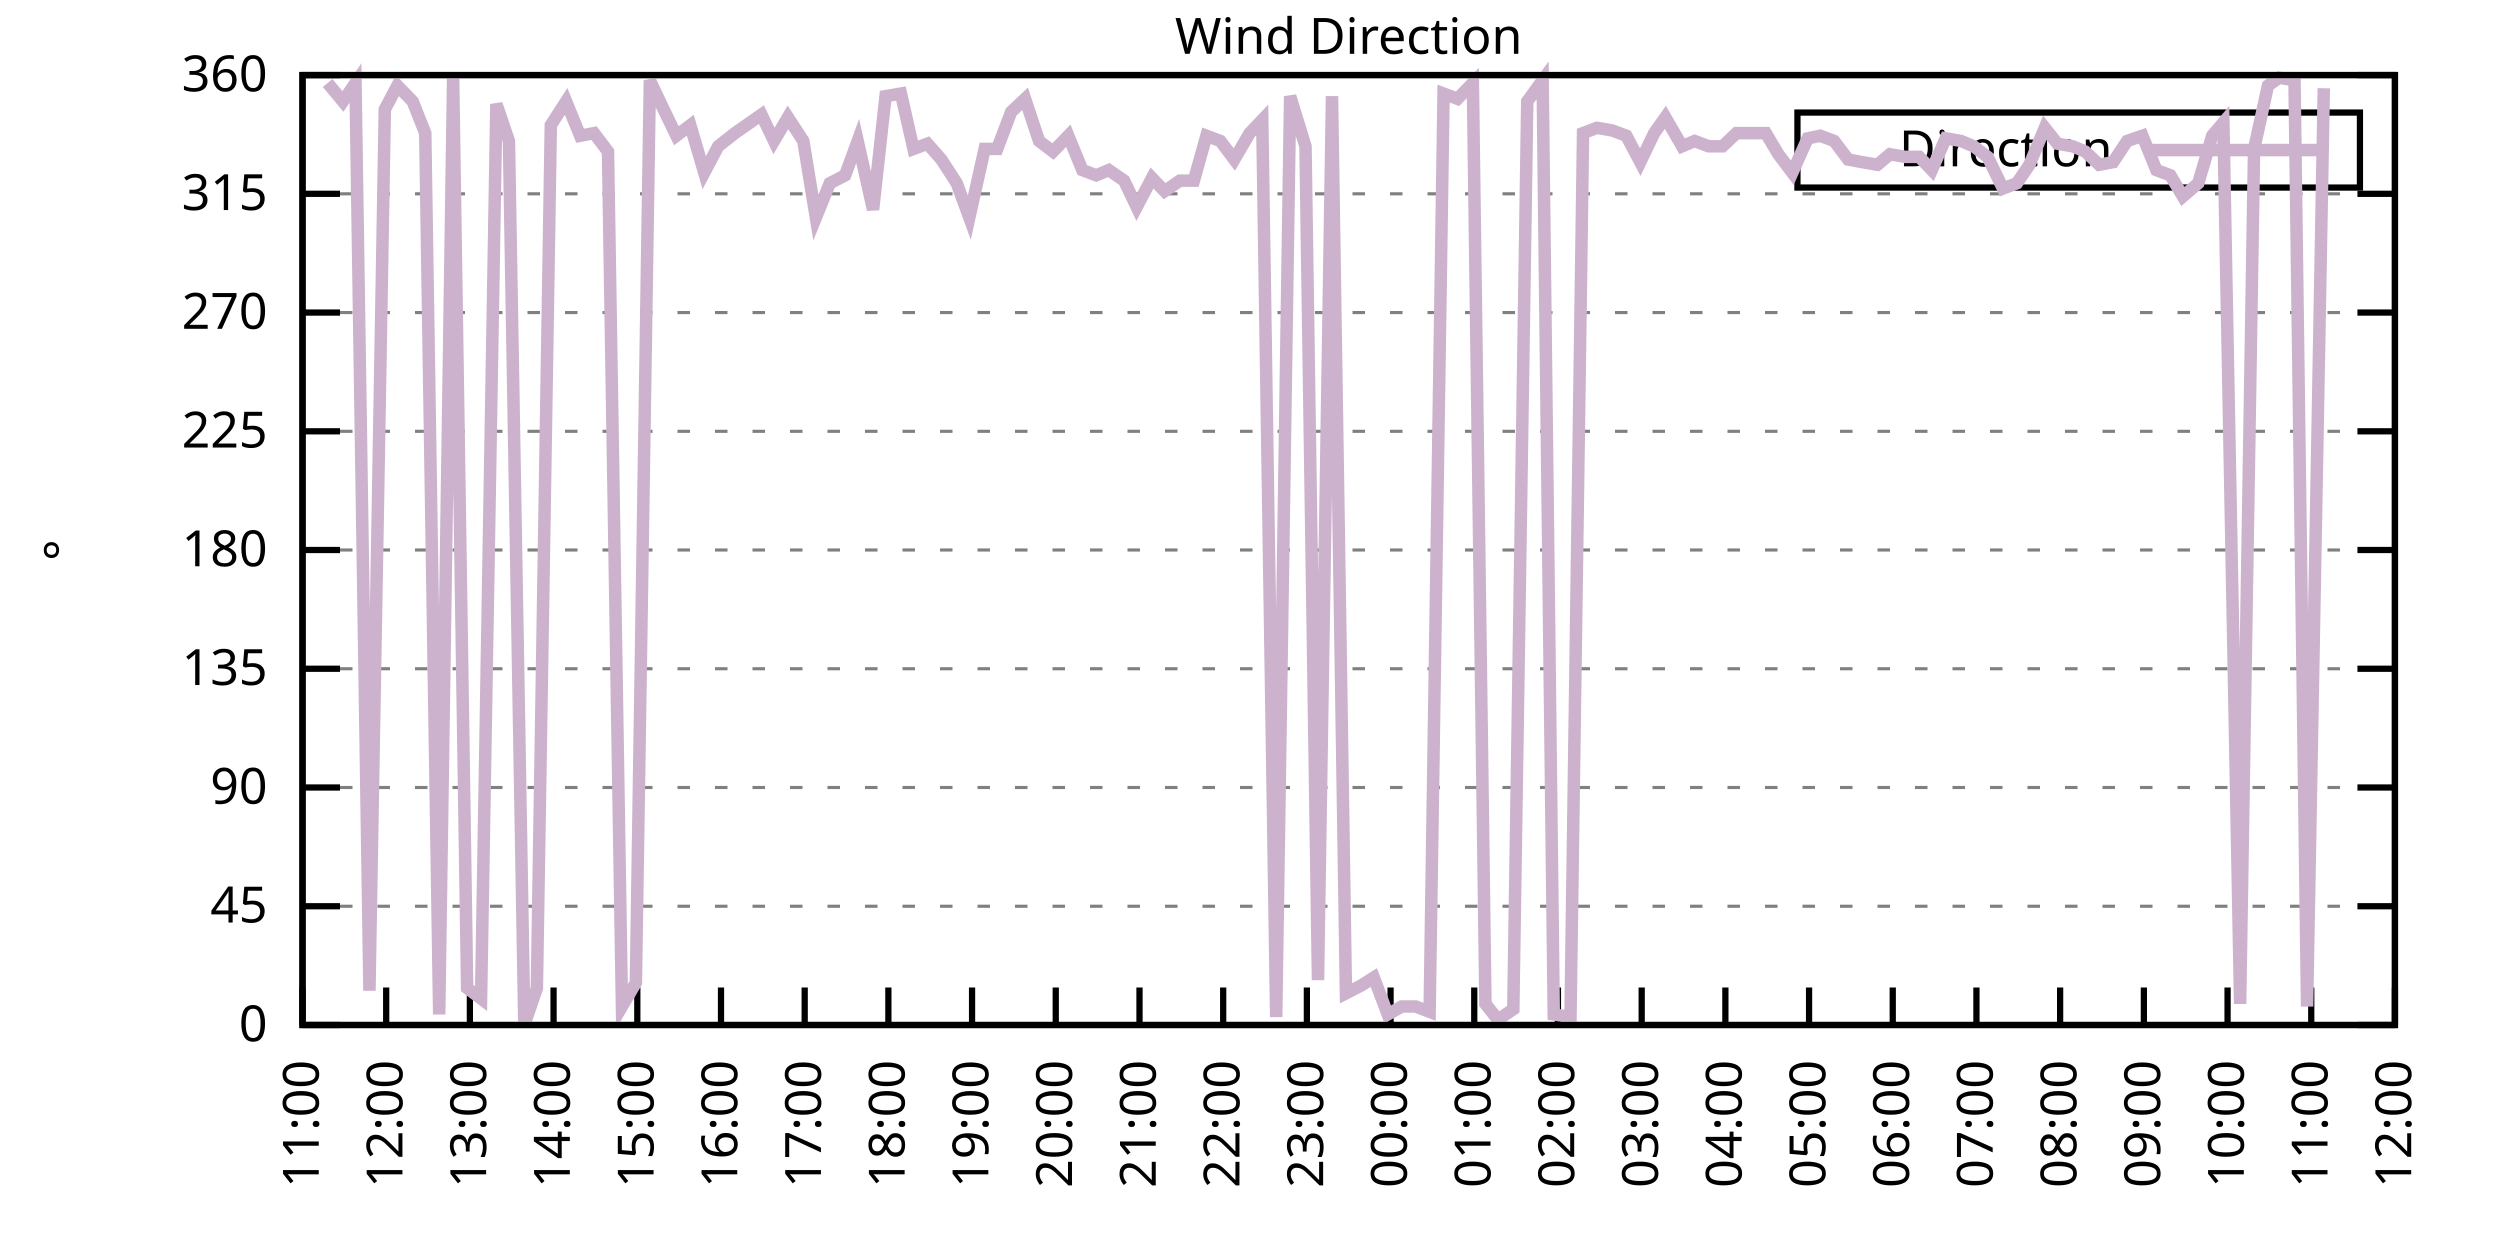
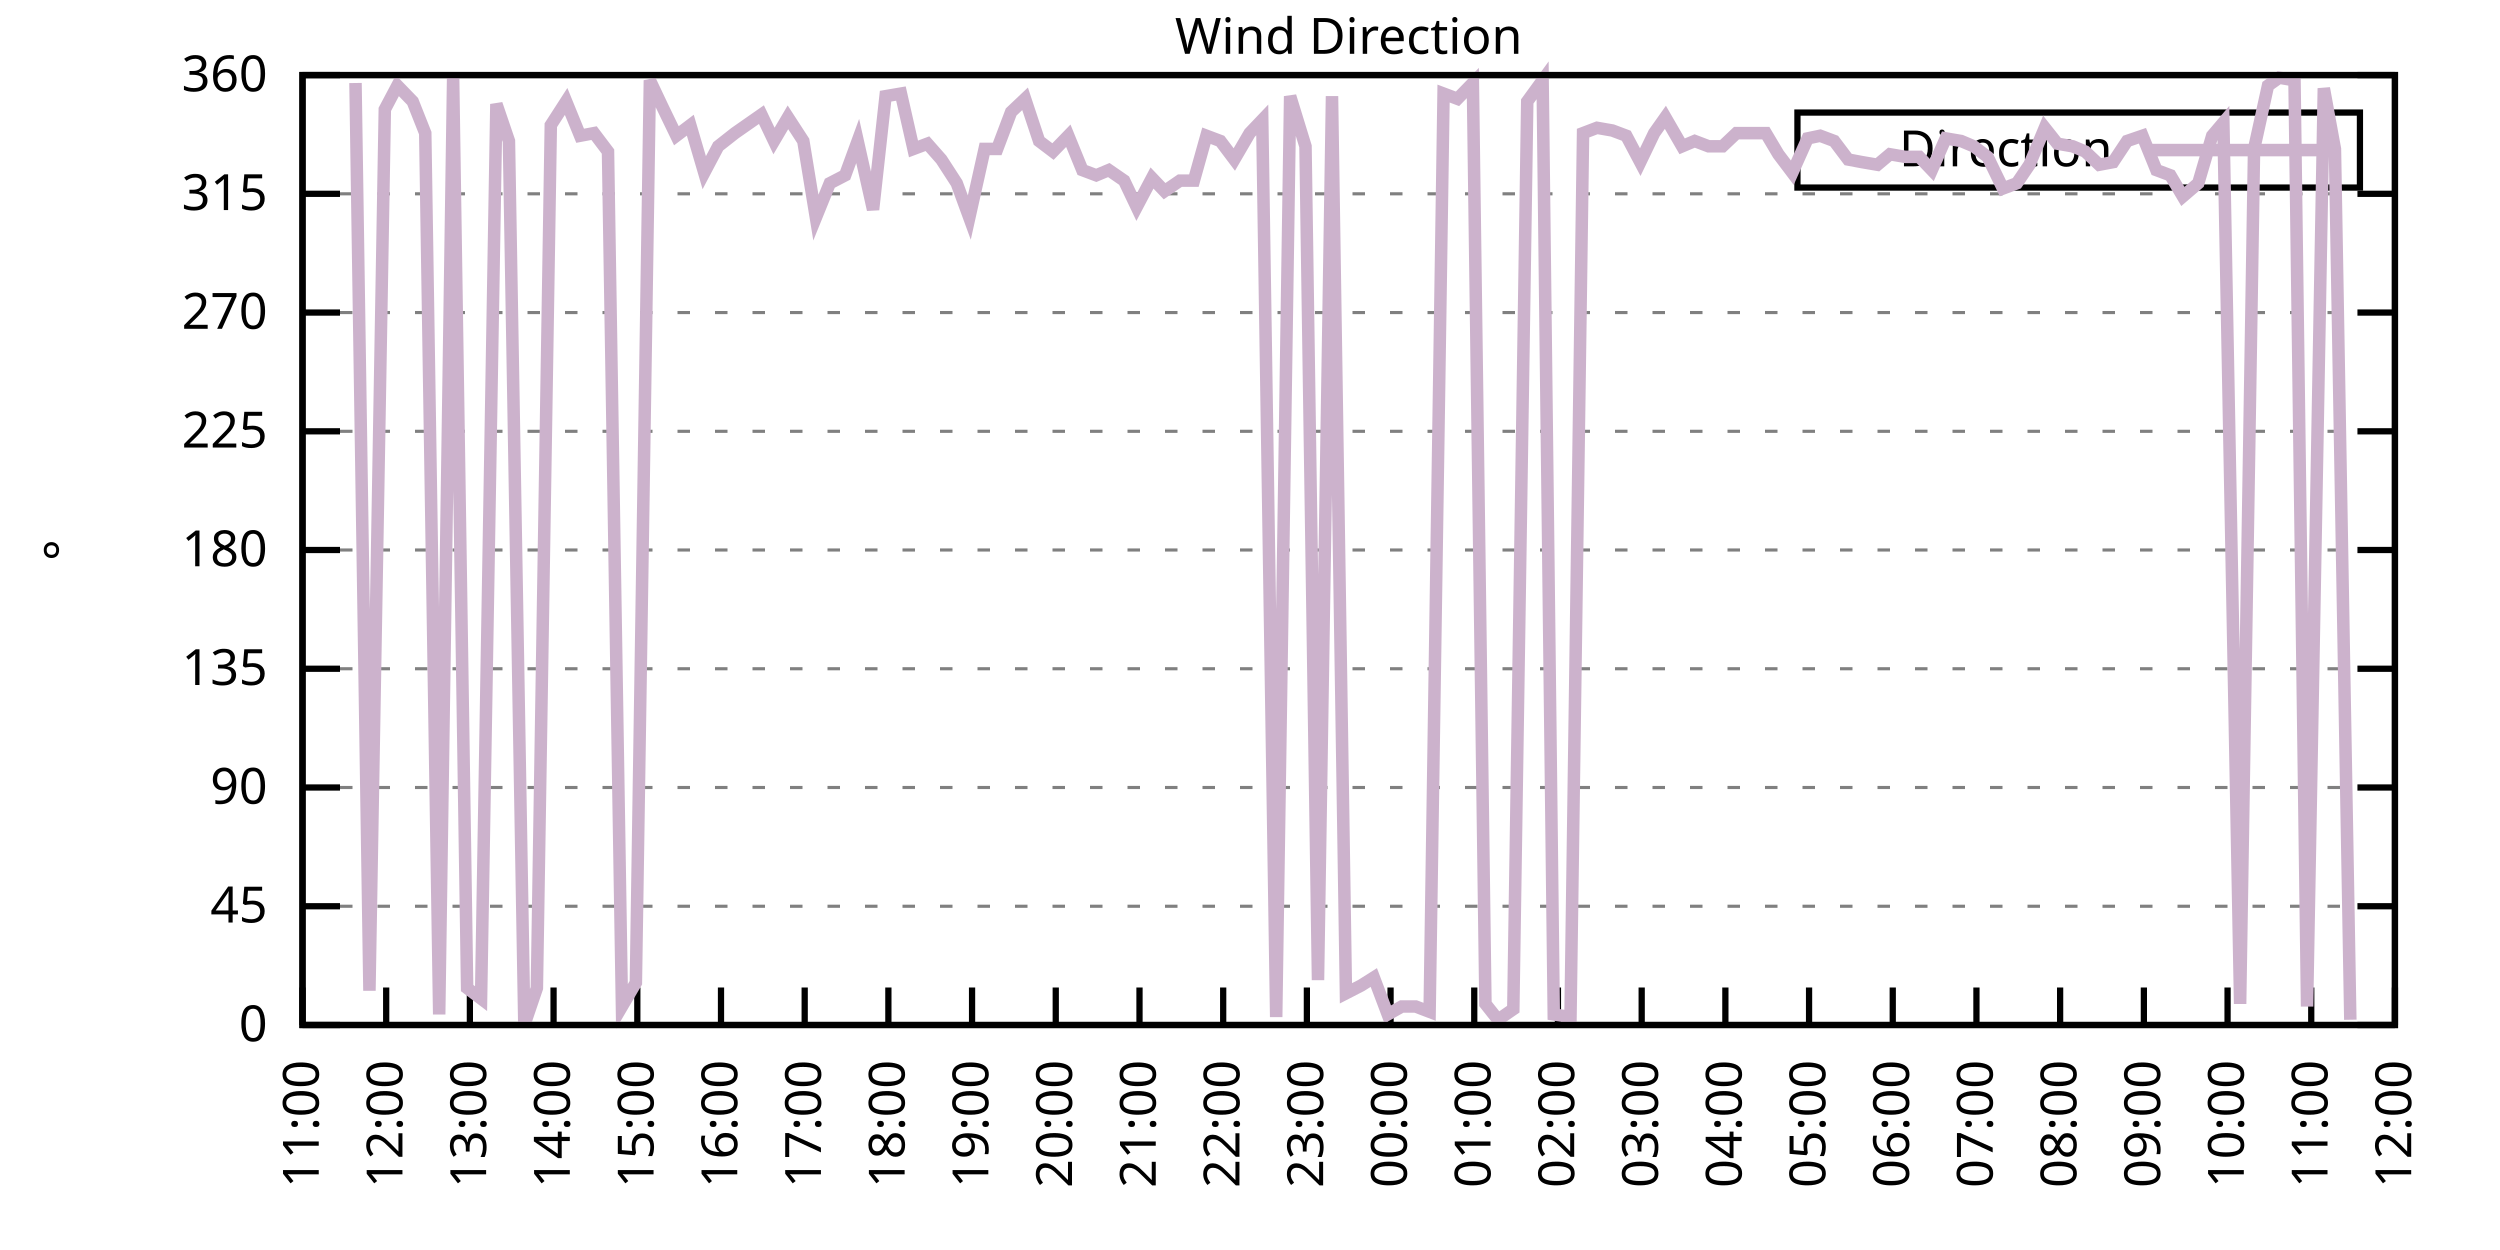
<svg xmlns="http://www.w3.org/2000/svg" xmlns:xlink="http://www.w3.org/1999/xlink" width="400" height="200" viewBox="0 0 400 200">
  <g id="gnuplot_canvas">
    <rect x="0" y="0" width="400" height="200" fill="none" />
    <defs>
      <circle id="gpDot" r="0.5" stroke-width="0.5" stroke="currentColor" />
      <path id="gpPt0" stroke-width="0.333" stroke="currentColor" d="M-1,0 h2 M0,-1 v2" />
      <path id="gpPt1" stroke-width="0.333" stroke="currentColor" d="M-1,-1 L1,1 M1,-1 L-1,1" />
      <path id="gpPt2" stroke-width="0.333" stroke="currentColor" d="M-1,0 L1,0 M0,-1 L0,1 M-1,-1 L1,1 M-1,1 L1,-1" />
      <rect id="gpPt3" stroke-width="0.333" stroke="currentColor" x="-1" y="-1" width="2" height="2" />
      <rect id="gpPt4" stroke-width="0.333" stroke="currentColor" fill="currentColor" x="-1" y="-1" width="2" height="2" />
      <circle id="gpPt5" stroke-width="0.333" stroke="currentColor" cx="0" cy="0" r="1" />
      <use xlink:href="#gpPt5" id="gpPt6" fill="currentColor" stroke="none" />
      <path id="gpPt7" stroke-width="0.333" stroke="currentColor" d="M0,-1.33 L-1.33,0.67 L1.33,0.67 z" />
      <use xlink:href="#gpPt7" id="gpPt8" fill="currentColor" stroke="none" />
      <use xlink:href="#gpPt7" id="gpPt9" stroke="currentColor" transform="rotate(180)" />
      <use xlink:href="#gpPt9" id="gpPt10" fill="currentColor" stroke="none" />
      <use xlink:href="#gpPt3" id="gpPt11" stroke="currentColor" transform="rotate(45)" />
      <use xlink:href="#gpPt11" id="gpPt12" fill="currentColor" stroke="none" />
      <path id="gpPt13" stroke-width="0.333" stroke="currentColor" d="M0,1.330 L1.265,0.411 L0.782,-1.067 L-0.782,-1.076 L-1.265,0.411 z" />
      <use xlink:href="#gpPt13" id="gpPt14" fill="currentColor" stroke="none" />
      <filter id="textbox" filterUnits="objectBoundingBox" x="0" y="0" height="1" width="1">
        <feFlood flood-color="white" flood-opacity="1" result="bgnd" />
        <feComposite in="SourceGraphic" in2="bgnd" operator="atop" />
      </filter>
      <filter id="greybox" filterUnits="objectBoundingBox" x="0" y="0" height="1" width="1">
        <feFlood flood-color="lightgrey" flood-opacity="1" result="grey" />
        <feComposite in="SourceGraphic" in2="grey" operator="atop" />
      </filter>
    </defs>
    <g fill="none" color="white" stroke="currentColor" stroke-width="1.00" stroke-linecap="butt" stroke-linejoin="miter">
</g>
    <g fill="none" color="black" stroke="currentColor" stroke-width="1.00" stroke-linecap="butt" stroke-linejoin="miter">
      <g stroke="none" shape-rendering="crispEdges">
        <polygon fill="rgb(255, 255, 255)" points="48.40,164.00 383.18,164.00 383.18,12.02 48.40,12.02 " />
      </g>
    </g>
    <g fill="none" color="black" stroke="currentColor" stroke-width="1.00" stroke-linecap="butt" stroke-linejoin="miter">
</g>
    <g fill="none" color="black" stroke="black" stroke-width="0.50" stroke-linecap="butt" stroke-linejoin="miter">
</g>
    <g fill="none" color="gray" stroke="currentColor" stroke-width="0.50" stroke-linecap="butt" stroke-linejoin="miter">
      <path stroke="gray" stroke-dasharray="2,4" class="gridline" d="M48.40,164.00 L383.19,164.00  " />
    </g>
    <g fill="none" color="gray" stroke="gray" stroke-width="1.00" stroke-linecap="butt" stroke-linejoin="miter">
</g>
    <g fill="none" color="black" stroke="currentColor" stroke-width="1.00" stroke-linecap="butt" stroke-linejoin="miter">
      <path stroke="black" d="M48.40,164.00 L54.40,164.00 M383.19,164.00 L377.19,164.00  " />
      <g transform="translate(42.80,166.60)" stroke="none" fill="black" font-family="Sans" font-size="8.00" text-anchor="end">
        <text>
          <tspan font-family="Sans"> 0</tspan>
        </text>
      </g>
    </g>
    <g fill="none" color="black" stroke="currentColor" stroke-width="1.00" stroke-linecap="butt" stroke-linejoin="miter">
</g>
    <g fill="none" color="black" stroke="black" stroke-width="0.50" stroke-linecap="butt" stroke-linejoin="miter">
</g>
    <g fill="none" color="gray" stroke="currentColor" stroke-width="0.50" stroke-linecap="butt" stroke-linejoin="miter">
      <path stroke="gray" stroke-dasharray="2,4" class="gridline" d="M48.40,145.00 L383.19,145.00  " />
    </g>
    <g fill="none" color="gray" stroke="gray" stroke-width="1.00" stroke-linecap="butt" stroke-linejoin="miter">
</g>
    <g fill="none" color="black" stroke="currentColor" stroke-width="1.00" stroke-linecap="butt" stroke-linejoin="miter">
      <path stroke="black" d="M48.40,145.00 L54.40,145.00 M383.19,145.00 L377.19,145.00  " />
      <g transform="translate(42.80,147.60)" stroke="none" fill="black" font-family="Sans" font-size="8.00" text-anchor="end">
        <text>
          <tspan font-family="Sans"> 45</tspan>
        </text>
      </g>
    </g>
    <g fill="none" color="black" stroke="currentColor" stroke-width="1.00" stroke-linecap="butt" stroke-linejoin="miter">
</g>
    <g fill="none" color="black" stroke="black" stroke-width="0.50" stroke-linecap="butt" stroke-linejoin="miter">
</g>
    <g fill="none" color="gray" stroke="currentColor" stroke-width="0.50" stroke-linecap="butt" stroke-linejoin="miter">
      <path stroke="gray" stroke-dasharray="2,4" class="gridline" d="M48.40,126.00 L383.19,126.00  " />
    </g>
    <g fill="none" color="gray" stroke="gray" stroke-width="1.00" stroke-linecap="butt" stroke-linejoin="miter">
</g>
    <g fill="none" color="black" stroke="currentColor" stroke-width="1.00" stroke-linecap="butt" stroke-linejoin="miter">
      <path stroke="black" d="M48.40,126.00 L54.40,126.00 M383.19,126.00 L377.19,126.00  " />
      <g transform="translate(42.80,128.60)" stroke="none" fill="black" font-family="Sans" font-size="8.00" text-anchor="end">
        <text>
          <tspan font-family="Sans"> 90</tspan>
        </text>
      </g>
    </g>
    <g fill="none" color="black" stroke="currentColor" stroke-width="1.00" stroke-linecap="butt" stroke-linejoin="miter">
</g>
    <g fill="none" color="black" stroke="black" stroke-width="0.50" stroke-linecap="butt" stroke-linejoin="miter">
</g>
    <g fill="none" color="gray" stroke="currentColor" stroke-width="0.50" stroke-linecap="butt" stroke-linejoin="miter">
      <path stroke="gray" stroke-dasharray="2,4" class="gridline" d="M48.40,107.00 L383.19,107.00  " />
    </g>
    <g fill="none" color="gray" stroke="gray" stroke-width="1.00" stroke-linecap="butt" stroke-linejoin="miter">
</g>
    <g fill="none" color="black" stroke="currentColor" stroke-width="1.00" stroke-linecap="butt" stroke-linejoin="miter">
      <path stroke="black" d="M48.40,107.00 L54.40,107.00 M383.19,107.00 L377.19,107.00  " />
      <g transform="translate(42.80,109.60)" stroke="none" fill="black" font-family="Sans" font-size="8.00" text-anchor="end">
        <text>
          <tspan font-family="Sans"> 135</tspan>
        </text>
      </g>
    </g>
    <g fill="none" color="black" stroke="currentColor" stroke-width="1.00" stroke-linecap="butt" stroke-linejoin="miter">
</g>
    <g fill="none" color="black" stroke="black" stroke-width="0.50" stroke-linecap="butt" stroke-linejoin="miter">
</g>
    <g fill="none" color="gray" stroke="currentColor" stroke-width="0.50" stroke-linecap="butt" stroke-linejoin="miter">
      <path stroke="gray" stroke-dasharray="2,4" class="gridline" d="M48.40,88.00 L383.19,88.00  " />
    </g>
    <g fill="none" color="gray" stroke="gray" stroke-width="1.00" stroke-linecap="butt" stroke-linejoin="miter">
</g>
    <g fill="none" color="black" stroke="currentColor" stroke-width="1.00" stroke-linecap="butt" stroke-linejoin="miter">
      <path stroke="black" d="M48.40,88.00 L54.40,88.00 M383.19,88.00 L377.19,88.00  " />
      <g transform="translate(42.80,90.60)" stroke="none" fill="black" font-family="Sans" font-size="8.00" text-anchor="end">
        <text>
          <tspan font-family="Sans"> 180</tspan>
        </text>
      </g>
    </g>
    <g fill="none" color="black" stroke="currentColor" stroke-width="1.00" stroke-linecap="butt" stroke-linejoin="miter">
</g>
    <g fill="none" color="black" stroke="black" stroke-width="0.50" stroke-linecap="butt" stroke-linejoin="miter">
</g>
    <g fill="none" color="gray" stroke="currentColor" stroke-width="0.50" stroke-linecap="butt" stroke-linejoin="miter">
      <path stroke="gray" stroke-dasharray="2,4" class="gridline" d="M48.40,69.01 L383.19,69.01  " />
    </g>
    <g fill="none" color="gray" stroke="gray" stroke-width="1.00" stroke-linecap="butt" stroke-linejoin="miter">
</g>
    <g fill="none" color="black" stroke="currentColor" stroke-width="1.00" stroke-linecap="butt" stroke-linejoin="miter">
      <path stroke="black" d="M48.40,69.01 L54.40,69.01 M383.19,69.01 L377.19,69.01  " />
      <g transform="translate(42.80,71.61)" stroke="none" fill="black" font-family="Sans" font-size="8.00" text-anchor="end">
        <text>
          <tspan font-family="Sans"> 225</tspan>
        </text>
      </g>
    </g>
    <g fill="none" color="black" stroke="currentColor" stroke-width="1.00" stroke-linecap="butt" stroke-linejoin="miter">
</g>
    <g fill="none" color="black" stroke="black" stroke-width="0.50" stroke-linecap="butt" stroke-linejoin="miter">
</g>
    <g fill="none" color="gray" stroke="currentColor" stroke-width="0.50" stroke-linecap="butt" stroke-linejoin="miter">
      <path stroke="gray" stroke-dasharray="2,4" class="gridline" d="M48.40,50.01 L383.19,50.01  " />
    </g>
    <g fill="none" color="gray" stroke="gray" stroke-width="1.00" stroke-linecap="butt" stroke-linejoin="miter">
</g>
    <g fill="none" color="black" stroke="currentColor" stroke-width="1.00" stroke-linecap="butt" stroke-linejoin="miter">
      <path stroke="black" d="M48.40,50.01 L54.40,50.01 M383.19,50.01 L377.19,50.01  " />
      <g transform="translate(42.80,52.61)" stroke="none" fill="black" font-family="Sans" font-size="8.00" text-anchor="end">
        <text>
          <tspan font-family="Sans"> 270</tspan>
        </text>
      </g>
    </g>
    <g fill="none" color="black" stroke="currentColor" stroke-width="1.00" stroke-linecap="butt" stroke-linejoin="miter">
</g>
    <g fill="none" color="black" stroke="black" stroke-width="0.50" stroke-linecap="butt" stroke-linejoin="miter">
</g>
    <g fill="none" color="gray" stroke="currentColor" stroke-width="0.50" stroke-linecap="butt" stroke-linejoin="miter">
      <path stroke="gray" stroke-dasharray="2,4" class="gridline" d="M48.40,31.01 L383.19,31.01  " />
    </g>
    <g fill="none" color="gray" stroke="gray" stroke-width="1.00" stroke-linecap="butt" stroke-linejoin="miter">
</g>
    <g fill="none" color="black" stroke="currentColor" stroke-width="1.00" stroke-linecap="butt" stroke-linejoin="miter">
      <path stroke="black" d="M48.40,31.01 L54.40,31.01 M383.19,31.01 L377.19,31.01  " />
      <g transform="translate(42.80,33.61)" stroke="none" fill="black" font-family="Sans" font-size="8.00" text-anchor="end">
        <text>
          <tspan font-family="Sans"> 315</tspan>
        </text>
      </g>
    </g>
    <g fill="none" color="black" stroke="currentColor" stroke-width="1.00" stroke-linecap="butt" stroke-linejoin="miter">
</g>
    <g fill="none" color="black" stroke="black" stroke-width="0.50" stroke-linecap="butt" stroke-linejoin="miter">
</g>
    <g fill="none" color="gray" stroke="currentColor" stroke-width="0.50" stroke-linecap="butt" stroke-linejoin="miter">
      <path stroke="gray" stroke-dasharray="2,4" class="gridline" d="M48.40,12.01 L383.19,12.01  " />
    </g>
    <g fill="none" color="gray" stroke="gray" stroke-width="1.00" stroke-linecap="butt" stroke-linejoin="miter">
</g>
    <g fill="none" color="black" stroke="currentColor" stroke-width="1.00" stroke-linecap="butt" stroke-linejoin="miter">
      <path stroke="black" d="M48.40,12.01 L54.40,12.01 M383.19,12.01 L377.19,12.01  " />
      <g transform="translate(42.80,14.61)" stroke="none" fill="black" font-family="Sans" font-size="8.00" text-anchor="end">
        <text>
          <tspan font-family="Sans"> 360</tspan>
        </text>
      </g>
    </g>
    <g fill="none" color="black" stroke="currentColor" stroke-width="1.00" stroke-linecap="butt" stroke-linejoin="miter">
      <path stroke="black" d="M48.40,164.00 L48.40,158.00  " />
      <g transform="translate(51.00,169.60) rotate(270.00)" stroke="none" fill="black" font-family="Sans" font-size="8.00" text-anchor="end">
        <text>
          <tspan font-family="Sans">11:00</tspan>
        </text>
      </g>
    </g>
    <g fill="none" color="black" stroke="currentColor" stroke-width="1.00" stroke-linecap="butt" stroke-linejoin="miter">
      <path stroke="black" d="M61.79,164.00 L61.79,158.00  " />
      <g transform="translate(64.39,169.60) rotate(270.00)" stroke="none" fill="black" font-family="Sans" font-size="8.00" text-anchor="end">
        <text>
          <tspan font-family="Sans">12:00</tspan>
        </text>
      </g>
    </g>
    <g fill="none" color="black" stroke="currentColor" stroke-width="1.00" stroke-linecap="butt" stroke-linejoin="miter">
      <path stroke="black" d="M75.18,164.00 L75.18,158.00  " />
      <g transform="translate(77.78,169.60) rotate(270.00)" stroke="none" fill="black" font-family="Sans" font-size="8.00" text-anchor="end">
        <text>
          <tspan font-family="Sans">13:00</tspan>
        </text>
      </g>
    </g>
    <g fill="none" color="black" stroke="currentColor" stroke-width="1.00" stroke-linecap="butt" stroke-linejoin="miter">
      <path stroke="black" d="M88.57,164.00 L88.57,158.00  " />
      <g transform="translate(91.17,169.60) rotate(270.00)" stroke="none" fill="black" font-family="Sans" font-size="8.00" text-anchor="end">
        <text>
          <tspan font-family="Sans">14:00</tspan>
        </text>
      </g>
    </g>
    <g fill="none" color="black" stroke="currentColor" stroke-width="1.00" stroke-linecap="butt" stroke-linejoin="miter">
      <path stroke="black" d="M101.97,164.00 L101.97,158.00  " />
      <g transform="translate(104.57,169.60) rotate(270.00)" stroke="none" fill="black" font-family="Sans" font-size="8.00" text-anchor="end">
        <text>
          <tspan font-family="Sans">15:00</tspan>
        </text>
      </g>
    </g>
    <g fill="none" color="black" stroke="currentColor" stroke-width="1.00" stroke-linecap="butt" stroke-linejoin="miter">
      <path stroke="black" d="M115.36,164.00 L115.36,158.00  " />
      <g transform="translate(117.96,169.60) rotate(270.00)" stroke="none" fill="black" font-family="Sans" font-size="8.00" text-anchor="end">
        <text>
          <tspan font-family="Sans">16:00</tspan>
        </text>
      </g>
    </g>
    <g fill="none" color="black" stroke="currentColor" stroke-width="1.00" stroke-linecap="butt" stroke-linejoin="miter">
      <path stroke="black" d="M128.75,164.00 L128.75,158.00  " />
      <g transform="translate(131.35,169.60) rotate(270.00)" stroke="none" fill="black" font-family="Sans" font-size="8.00" text-anchor="end">
        <text>
          <tspan font-family="Sans">17:00</tspan>
        </text>
      </g>
    </g>
    <g fill="none" color="black" stroke="currentColor" stroke-width="1.00" stroke-linecap="butt" stroke-linejoin="miter">
      <path stroke="black" d="M142.14,164.00 L142.14,158.00  " />
      <g transform="translate(144.74,169.60) rotate(270.00)" stroke="none" fill="black" font-family="Sans" font-size="8.00" text-anchor="end">
        <text>
          <tspan font-family="Sans">18:00</tspan>
        </text>
      </g>
    </g>
    <g fill="none" color="black" stroke="currentColor" stroke-width="1.00" stroke-linecap="butt" stroke-linejoin="miter">
      <path stroke="black" d="M155.53,164.00 L155.53,158.00  " />
      <g transform="translate(158.13,169.60) rotate(270.00)" stroke="none" fill="black" font-family="Sans" font-size="8.00" text-anchor="end">
        <text>
          <tspan font-family="Sans">19:00</tspan>
        </text>
      </g>
    </g>
    <g fill="none" color="black" stroke="currentColor" stroke-width="1.00" stroke-linecap="butt" stroke-linejoin="miter">
      <path stroke="black" d="M168.92,164.00 L168.92,158.00  " />
      <g transform="translate(171.52,169.60) rotate(270.00)" stroke="none" fill="black" font-family="Sans" font-size="8.00" text-anchor="end">
        <text>
          <tspan font-family="Sans">20:00</tspan>
        </text>
      </g>
    </g>
    <g fill="none" color="black" stroke="currentColor" stroke-width="1.00" stroke-linecap="butt" stroke-linejoin="miter">
      <path stroke="black" d="M182.32,164.00 L182.32,158.00  " />
      <g transform="translate(184.92,169.60) rotate(270.00)" stroke="none" fill="black" font-family="Sans" font-size="8.00" text-anchor="end">
        <text>
          <tspan font-family="Sans">21:00</tspan>
        </text>
      </g>
    </g>
    <g fill="none" color="black" stroke="currentColor" stroke-width="1.00" stroke-linecap="butt" stroke-linejoin="miter">
      <path stroke="black" d="M195.71,164.00 L195.71,158.00  " />
      <g transform="translate(198.31,169.60) rotate(270.00)" stroke="none" fill="black" font-family="Sans" font-size="8.00" text-anchor="end">
        <text>
          <tspan font-family="Sans">22:00</tspan>
        </text>
      </g>
    </g>
    <g fill="none" color="black" stroke="currentColor" stroke-width="1.00" stroke-linecap="butt" stroke-linejoin="miter">
      <path stroke="black" d="M209.10,164.00 L209.10,158.00  " />
      <g transform="translate(211.70,169.60) rotate(270.00)" stroke="none" fill="black" font-family="Sans" font-size="8.00" text-anchor="end">
        <text>
          <tspan font-family="Sans">23:00</tspan>
        </text>
      </g>
    </g>
    <g fill="none" color="black" stroke="currentColor" stroke-width="1.00" stroke-linecap="butt" stroke-linejoin="miter">
      <path stroke="black" d="M222.49,164.00 L222.49,158.00  " />
      <g transform="translate(225.09,169.60) rotate(270.00)" stroke="none" fill="black" font-family="Sans" font-size="8.00" text-anchor="end">
        <text>
          <tspan font-family="Sans">00:00</tspan>
        </text>
      </g>
    </g>
    <g fill="none" color="black" stroke="currentColor" stroke-width="1.00" stroke-linecap="butt" stroke-linejoin="miter">
      <path stroke="black" d="M235.88,164.00 L235.88,158.00  " />
      <g transform="translate(238.48,169.60) rotate(270.00)" stroke="none" fill="black" font-family="Sans" font-size="8.00" text-anchor="end">
        <text>
          <tspan font-family="Sans">01:00</tspan>
        </text>
      </g>
    </g>
    <g fill="none" color="black" stroke="currentColor" stroke-width="1.00" stroke-linecap="butt" stroke-linejoin="miter">
      <path stroke="black" d="M249.27,164.00 L249.27,158.00  " />
      <g transform="translate(251.87,169.60) rotate(270.00)" stroke="none" fill="black" font-family="Sans" font-size="8.00" text-anchor="end">
        <text>
          <tspan font-family="Sans">02:00</tspan>
        </text>
      </g>
    </g>
    <g fill="none" color="black" stroke="currentColor" stroke-width="1.00" stroke-linecap="butt" stroke-linejoin="miter">
      <path stroke="black" d="M262.67,164.00 L262.67,158.00  " />
      <g transform="translate(265.27,169.60) rotate(270.00)" stroke="none" fill="black" font-family="Sans" font-size="8.00" text-anchor="end">
        <text>
          <tspan font-family="Sans">03:00</tspan>
        </text>
      </g>
    </g>
    <g fill="none" color="black" stroke="currentColor" stroke-width="1.00" stroke-linecap="butt" stroke-linejoin="miter">
      <path stroke="black" d="M276.06,164.00 L276.06,158.00  " />
      <g transform="translate(278.66,169.60) rotate(270.00)" stroke="none" fill="black" font-family="Sans" font-size="8.00" text-anchor="end">
        <text>
          <tspan font-family="Sans">04:00</tspan>
        </text>
      </g>
    </g>
    <g fill="none" color="black" stroke="currentColor" stroke-width="1.00" stroke-linecap="butt" stroke-linejoin="miter">
      <path stroke="black" d="M289.45,164.00 L289.45,158.00  " />
      <g transform="translate(292.05,169.60) rotate(270.00)" stroke="none" fill="black" font-family="Sans" font-size="8.00" text-anchor="end">
        <text>
          <tspan font-family="Sans">05:00</tspan>
        </text>
      </g>
    </g>
    <g fill="none" color="black" stroke="currentColor" stroke-width="1.00" stroke-linecap="butt" stroke-linejoin="miter">
      <path stroke="black" d="M302.84,164.00 L302.84,158.00  " />
      <g transform="translate(305.44,169.60) rotate(270.00)" stroke="none" fill="black" font-family="Sans" font-size="8.00" text-anchor="end">
        <text>
          <tspan font-family="Sans">06:00</tspan>
        </text>
      </g>
    </g>
    <g fill="none" color="black" stroke="currentColor" stroke-width="1.00" stroke-linecap="butt" stroke-linejoin="miter">
      <path stroke="black" d="M316.23,164.00 L316.23,158.00  " />
      <g transform="translate(318.83,169.60) rotate(270.00)" stroke="none" fill="black" font-family="Sans" font-size="8.00" text-anchor="end">
        <text>
          <tspan font-family="Sans">07:00</tspan>
        </text>
      </g>
    </g>
    <g fill="none" color="black" stroke="currentColor" stroke-width="1.00" stroke-linecap="butt" stroke-linejoin="miter">
      <path stroke="black" d="M329.62,164.00 L329.62,158.00  " />
      <g transform="translate(332.22,169.60) rotate(270.00)" stroke="none" fill="black" font-family="Sans" font-size="8.00" text-anchor="end">
        <text>
          <tspan font-family="Sans">08:00</tspan>
        </text>
      </g>
    </g>
    <g fill="none" color="black" stroke="currentColor" stroke-width="1.00" stroke-linecap="butt" stroke-linejoin="miter">
      <path stroke="black" d="M343.02,164.00 L343.02,158.00  " />
      <g transform="translate(345.62,169.60) rotate(270.00)" stroke="none" fill="black" font-family="Sans" font-size="8.00" text-anchor="end">
        <text>
          <tspan font-family="Sans">09:00</tspan>
        </text>
      </g>
    </g>
    <g fill="none" color="black" stroke="currentColor" stroke-width="1.00" stroke-linecap="butt" stroke-linejoin="miter">
      <path stroke="black" d="M356.41,164.00 L356.41,158.00  " />
      <g transform="translate(359.01,169.60) rotate(270.00)" stroke="none" fill="black" font-family="Sans" font-size="8.00" text-anchor="end">
        <text>
          <tspan font-family="Sans">10:00</tspan>
        </text>
      </g>
    </g>
    <g fill="none" color="black" stroke="currentColor" stroke-width="1.00" stroke-linecap="butt" stroke-linejoin="miter">
      <path stroke="black" d="M369.80,164.00 L369.80,158.00  " />
      <g transform="translate(372.40,169.60) rotate(270.00)" stroke="none" fill="black" font-family="Sans" font-size="8.00" text-anchor="end">
        <text>
          <tspan font-family="Sans">11:00</tspan>
        </text>
      </g>
    </g>
    <g fill="none" color="black" stroke="currentColor" stroke-width="1.00" stroke-linecap="butt" stroke-linejoin="miter">
      <path stroke="black" d="M383.19,164.00 L383.19,158.00  " />
      <g transform="translate(385.79,169.60) rotate(270.00)" stroke="none" fill="black" font-family="Sans" font-size="8.00" text-anchor="end">
        <text>
          <tspan font-family="Sans">12:00</tspan>
        </text>
      </g>
    </g>
    <g fill="none" color="black" stroke="currentColor" stroke-width="1.00" stroke-linecap="butt" stroke-linejoin="miter">
</g>
    <g fill="none" color="black" stroke="currentColor" stroke-width="1.00" stroke-linecap="butt" stroke-linejoin="miter">
      <path stroke="black" d="M48.40,12.01 L48.40,164.00 L383.19,164.00 L383.19,12.01 L48.40,12.01 Z  " />
    </g>
    <g fill="none" color="black" stroke="currentColor" stroke-width="1.00" stroke-linecap="butt" stroke-linejoin="miter">
</g>
    <g fill="none" color="black" stroke="currentColor" stroke-width="1.00" stroke-linecap="butt" stroke-linejoin="miter">
      <path stroke="black" d="M287.59,30.01 L287.59,18.01 L377.59,18.01 L377.59,30.01 L287.59,30.01 Z  " />
    </g>
    <g id="Wind_direction_plot_1">
      <g fill="none" color="white" stroke="black" stroke-width="2.00" stroke-linecap="butt" stroke-linejoin="miter">
</g>
      <g fill="none" color="black" stroke="currentColor" stroke-width="2.00" stroke-linecap="butt" stroke-linejoin="miter">
        <g transform="translate(337.99,26.61)" stroke="none" fill="black" font-family="Sans" font-size="8.00" text-anchor="end">
          <text>
            <tspan font-family="Sans">Direction</tspan>
          </text>
        </g>
      </g>
      <g fill="none" color="black" stroke="currentColor" stroke-width="2.00" stroke-linecap="butt" stroke-linejoin="miter">
-         <path stroke="rgb(204, 178, 204)" d="M343.59,24.01 L371.99,24.01 M52.42,13.28 L54.87,16.23 L56.88,13.28 L59.11,158.51 L61.57,17.50 L63.58,13.70   L66.03,16.23 L68.04,21.30 L70.27,162.31 L72.50,12.43 L74.74,158.09 L76.97,159.78 L79.42,16.65 L81.43,22.56   L83.89,164.00 L85.90,158.09 L88.13,20.03 L90.58,16.23 L92.82,21.72 L95.05,21.30 L97.28,24.25 L99.51,161.04   L101.74,157.24 L103.98,12.85 L105.98,17.08 L108.22,21.72 L110.45,20.03 L112.68,27.63 L114.91,23.41 L117.59,21.30   L121.83,18.34 L123.84,22.56 L126.07,18.77 L128.53,22.56 L130.54,34.81 L132.77,29.32 L135.22,28.05 L137.23,22.56   L139.69,33.54 L141.69,15.39 L144.15,14.97 L146.16,23.83 L148.39,22.99 L150.62,25.52 L153.08,29.32 L155.09,34.81   L157.54,23.83 L159.55,23.83 L161.78,17.92 L164.01,15.81 L166.25,22.56 L168.48,24.25 L170.93,21.72 L173.17,27.21   L175.40,28.05 L177.41,27.21 L179.86,28.90 L181.87,33.12 L184.32,28.48 L186.33,30.59 L188.79,28.90 L191.02,28.90   L193.03,21.72 L195.26,22.56 L197.49,25.52 L199.95,21.30 L201.96,19.19 L204.19,162.73 L206.42,15.39 L208.88,23.41   L210.88,156.82 L213.12,15.39 L215.35,158.93 L217.80,157.67 L219.81,156.40 L222.04,162.31 L224.28,161.04 L226.51,161.04   L228.74,161.89 L230.97,14.97 L233.20,15.81 L235.66,13.28 L237.67,160.62 L239.68,163.16 L242.13,161.47 L244.36,16.23   L246.82,12.85 L248.60,162.31 L251.28,162.73 L253.29,21.30 L255.52,20.45 L257.98,20.88 L260.21,21.72 L262.44,25.94   L264.67,21.30 L266.46,18.77 L269.14,23.41 L271.15,22.56 L273.38,23.41 L275.61,23.41 L277.84,21.30 L280.30,21.30   L282.53,21.30 L284.54,24.68 L286.77,27.63 L289.23,22.14 L291.23,21.72 L293.47,22.56 L295.70,25.52 L297.93,25.94   L300.39,26.36 L302.39,24.68 L304.85,25.10 L307.08,25.10 L309.09,27.21 L311.32,22.14 L313.78,22.56 L315.79,23.41   L318.02,25.10 L320.47,30.16 L322.70,29.32 L324.71,26.36 L327.17,20.45 L329.18,22.99 L331.63,23.41 L333.64,24.25   L335.87,26.36 L338.10,25.94 L340.34,22.56 L342.79,21.72 L345.02,27.21 L347.26,28.05 L349.26,31.43 L351.72,29.32   L353.95,21.72 L355.74,19.61 L358.42,160.62 L360.65,23.83 L362.88,13.70 L364.66,12.43 L367.12,12.85 L369.13,161.04   L371.81,14.12  " />
+         <path stroke="rgb(204, 178, 204)" d="M343.59,24.01 L371.99,24.01 M56.88,13.28 L59.11,158.51 L61.57,17.50 L63.58,13.70 L66.03,16.23 L68.04,21.30   L70.27,162.31 L72.50,12.43 L74.74,158.09 L76.97,159.78 L79.42,16.65 L81.43,22.56 L83.89,164.00 L85.90,158.09   L88.13,20.03 L90.58,16.23 L92.82,21.72 L95.05,21.30 L97.28,24.25 L99.51,161.04 L101.74,157.24 L103.98,12.85   L105.98,17.08 L108.22,21.72 L110.45,20.03 L112.68,27.63 L114.91,23.41 L117.59,21.30 L121.83,18.34 L123.84,22.56   L126.07,18.77 L128.53,22.56 L130.54,34.81 L132.77,29.32 L135.22,28.05 L137.23,22.56 L139.69,33.54 L141.69,15.39   L144.15,14.97 L146.16,23.83 L148.39,22.99 L150.62,25.52 L153.08,29.32 L155.09,34.81 L157.54,23.83 L159.55,23.83   L161.78,17.92 L164.01,15.81 L166.25,22.56 L168.48,24.25 L170.93,21.72 L173.17,27.21 L175.40,28.05 L177.41,27.21   L179.86,28.90 L181.87,33.12 L184.32,28.48 L186.33,30.59 L188.79,28.90 L191.02,28.90 L193.03,21.72 L195.26,22.56   L197.49,25.52 L199.95,21.30 L201.96,19.19 L204.19,162.73 L206.42,15.39 L208.88,23.41 L210.88,156.82 L213.12,15.39   L215.35,158.93 L217.80,157.67 L219.81,156.40 L222.04,162.31 L224.28,161.04 L226.51,161.04 L228.74,161.89 L230.97,14.97   L233.20,15.81 L235.66,13.28 L237.67,160.62 L239.68,163.16 L242.13,161.47 L244.36,16.23 L246.82,12.85 L248.60,162.31   L251.28,162.73 L253.29,21.30 L255.52,20.45 L257.98,20.88 L260.21,21.72 L262.44,25.94 L264.67,21.30 L266.46,18.77   L269.14,23.41 L271.15,22.56 L273.38,23.41 L275.61,23.41 L277.84,21.30 L280.30,21.30 L282.53,21.30 L284.54,24.68   L286.77,27.63 L289.23,22.14 L291.23,21.72 L293.47,22.56 L295.70,25.52 L297.93,25.94 L300.39,26.36 L302.39,24.68   L304.85,25.10 L307.08,25.10 L309.09,27.21 L311.32,22.14 L313.78,22.56 L315.79,23.41 L318.02,25.10 L320.47,30.16   L322.70,29.32 L324.71,26.36 L327.17,20.45 L329.18,22.99 L331.63,23.41 L333.64,24.25 L335.87,26.36 L338.10,25.94   L340.34,22.56 L342.79,21.72 L345.02,27.21 L347.26,28.05 L349.26,31.43 L351.72,29.32 L353.95,21.72 L355.74,19.61   L358.42,160.62 L360.65,23.83 L362.88,13.70 L364.66,12.43 L367.12,12.85 L369.13,161.04 L371.81,14.12 L373.59,23.83   L376.05,163.16  " />
      </g>
    </g>
    <g fill="none" color="black" stroke="currentColor" stroke-width="2.00" stroke-linecap="butt" stroke-linejoin="miter">
</g>
    <g fill="none" color="black" stroke="black" stroke-width="1.00" stroke-linecap="butt" stroke-linejoin="miter">
</g>
    <g fill="none" color="black" stroke="currentColor" stroke-width="1.00" stroke-linecap="butt" stroke-linejoin="miter">
      <path stroke="black" d="M48.40,12.01 L48.40,164.00 L383.19,164.00 L383.19,12.01 L48.40,12.01 Z  " />
      <g transform="translate(12.80,88.01) rotate(270.00)" stroke="none" fill="black" font-family="Sans" font-size="8.00" text-anchor="middle">
        <text>
          <tspan font-family="Sans">°</tspan>
        </text>
      </g>
    </g>
    <g fill="none" color="black" stroke="currentColor" stroke-width="1.00" stroke-linecap="butt" stroke-linejoin="miter">
</g>
    <g fill="none" color="black" stroke="currentColor" stroke-width="1.00" stroke-linecap="butt" stroke-linejoin="miter">
      <g transform="translate(215.79,8.61)" stroke="none" fill="black" font-family="Sans" font-size="8.00" text-anchor="middle">
        <text>
          <tspan font-family="Sans">Wind Direction</tspan>
        </text>
      </g>
    </g>
    <g fill="none" color="black" stroke="currentColor" stroke-width="1.00" stroke-linecap="butt" stroke-linejoin="miter">
</g>
  </g>
</svg>
